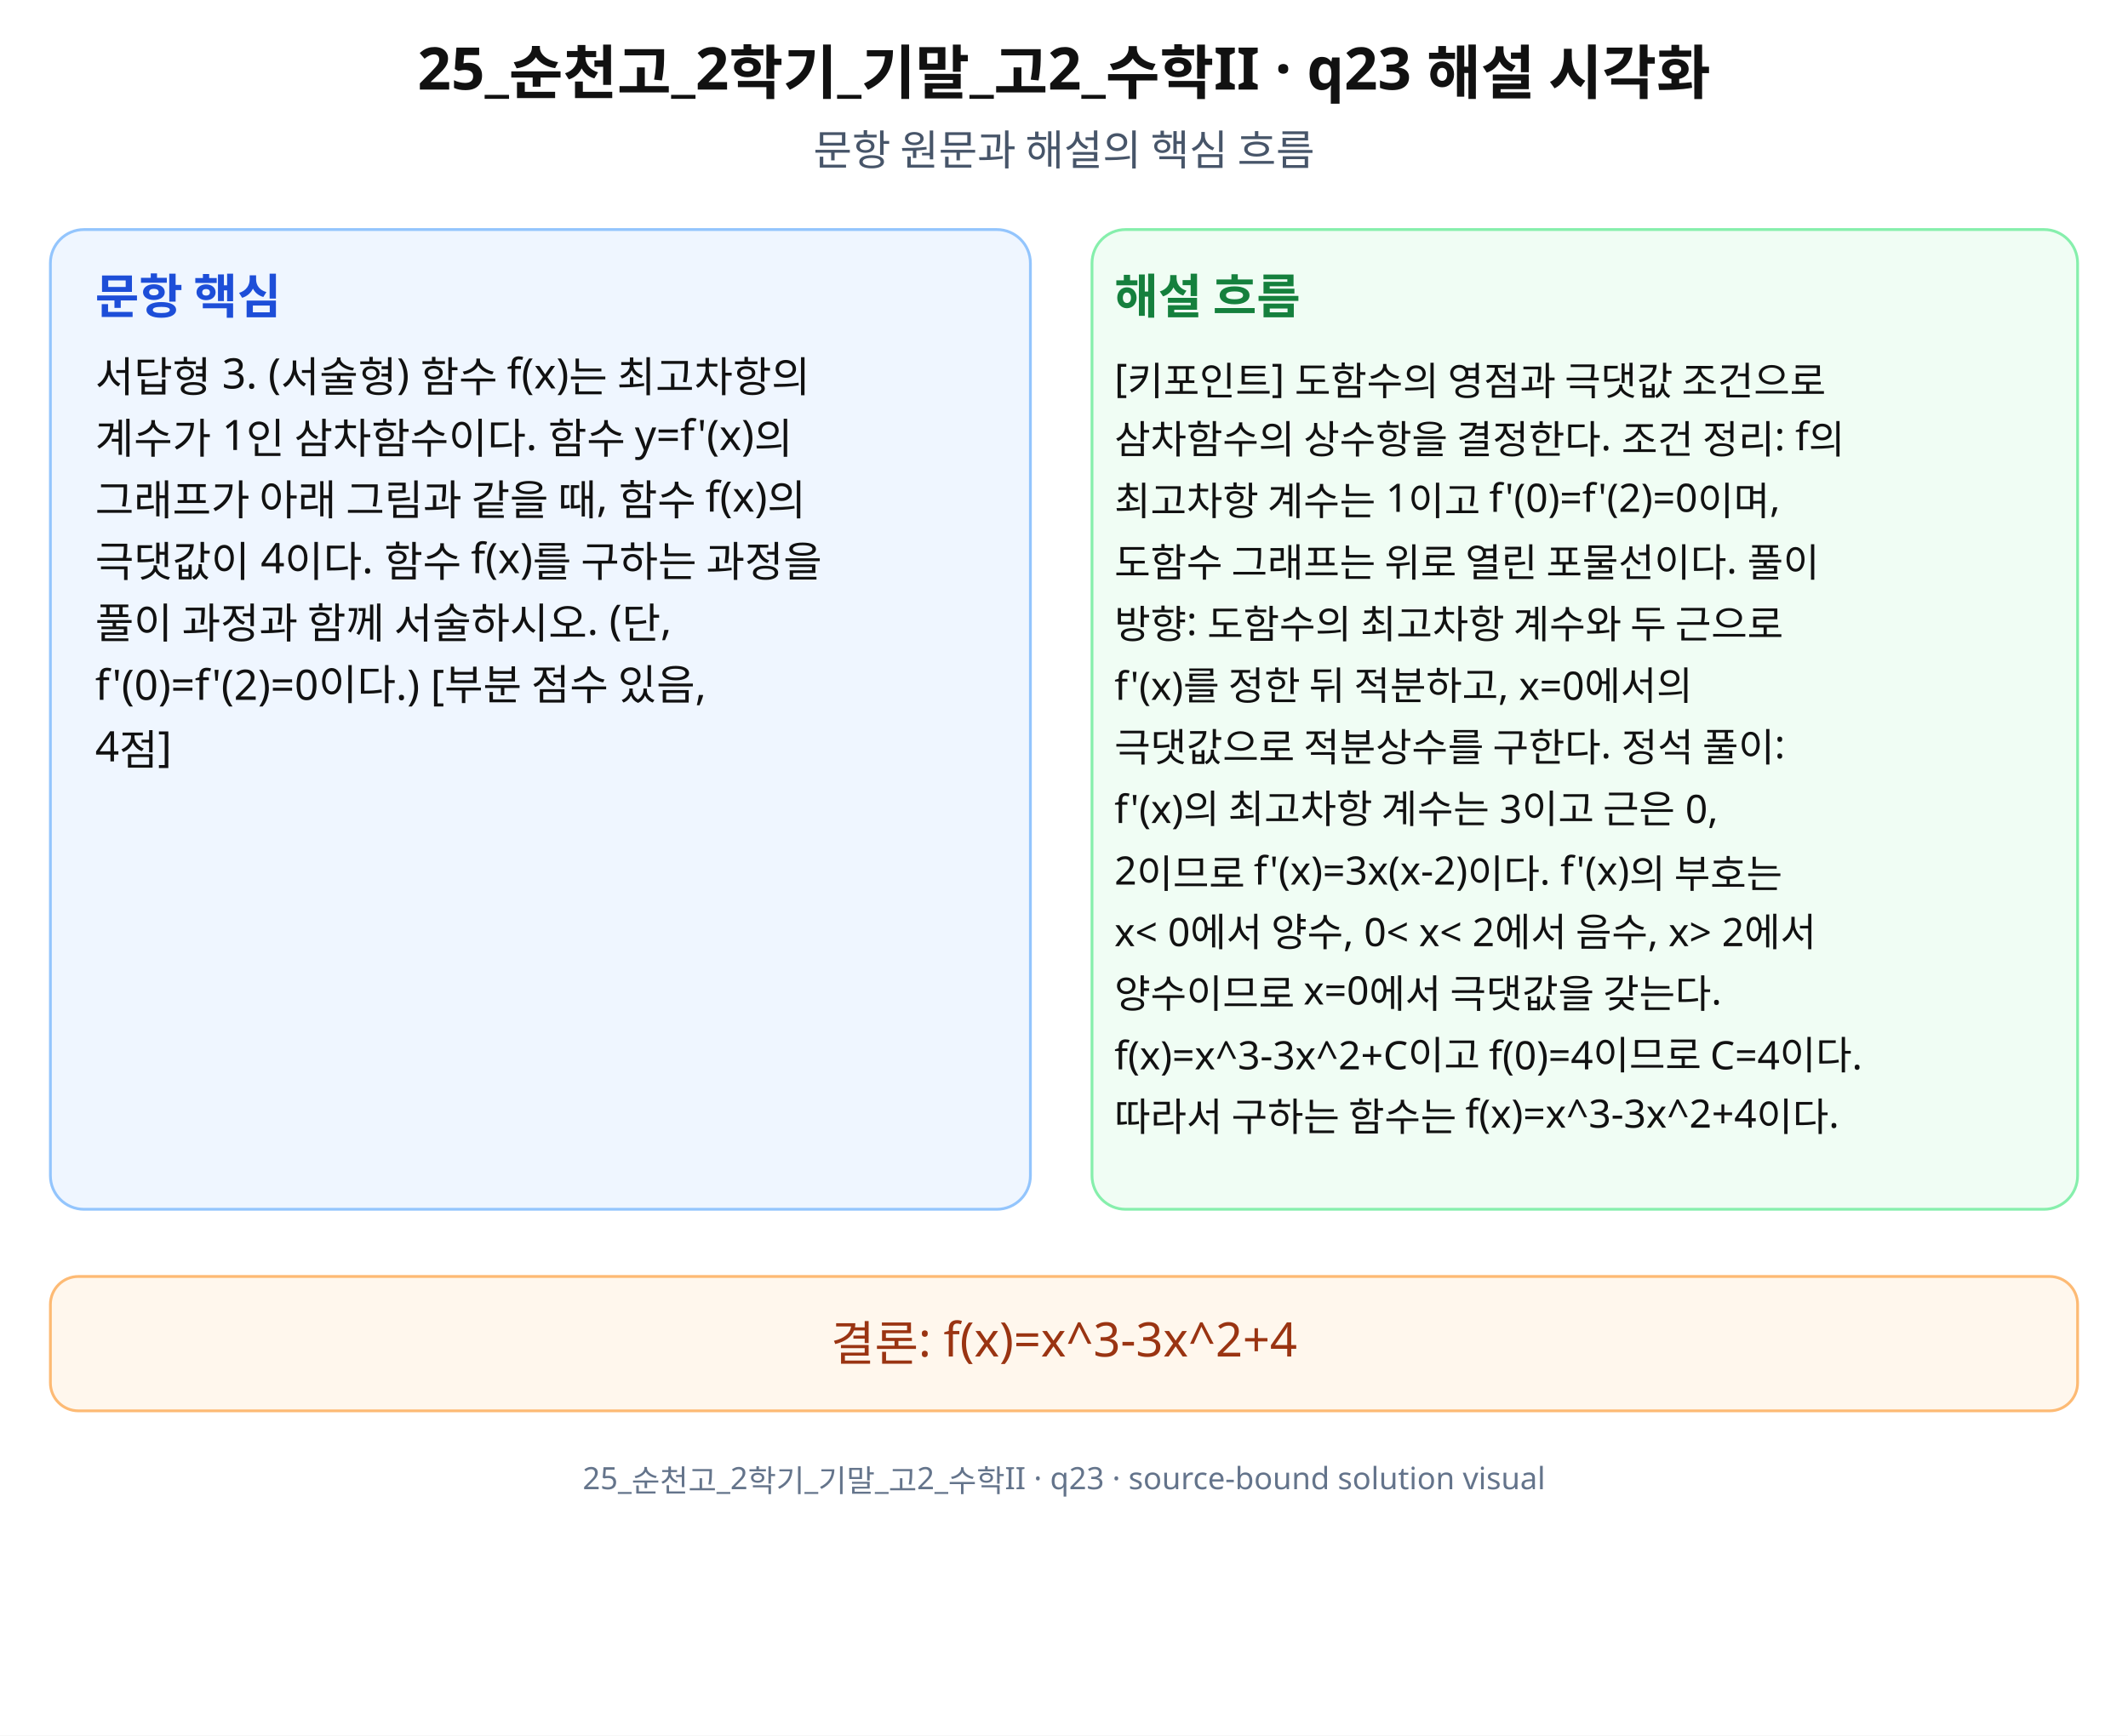
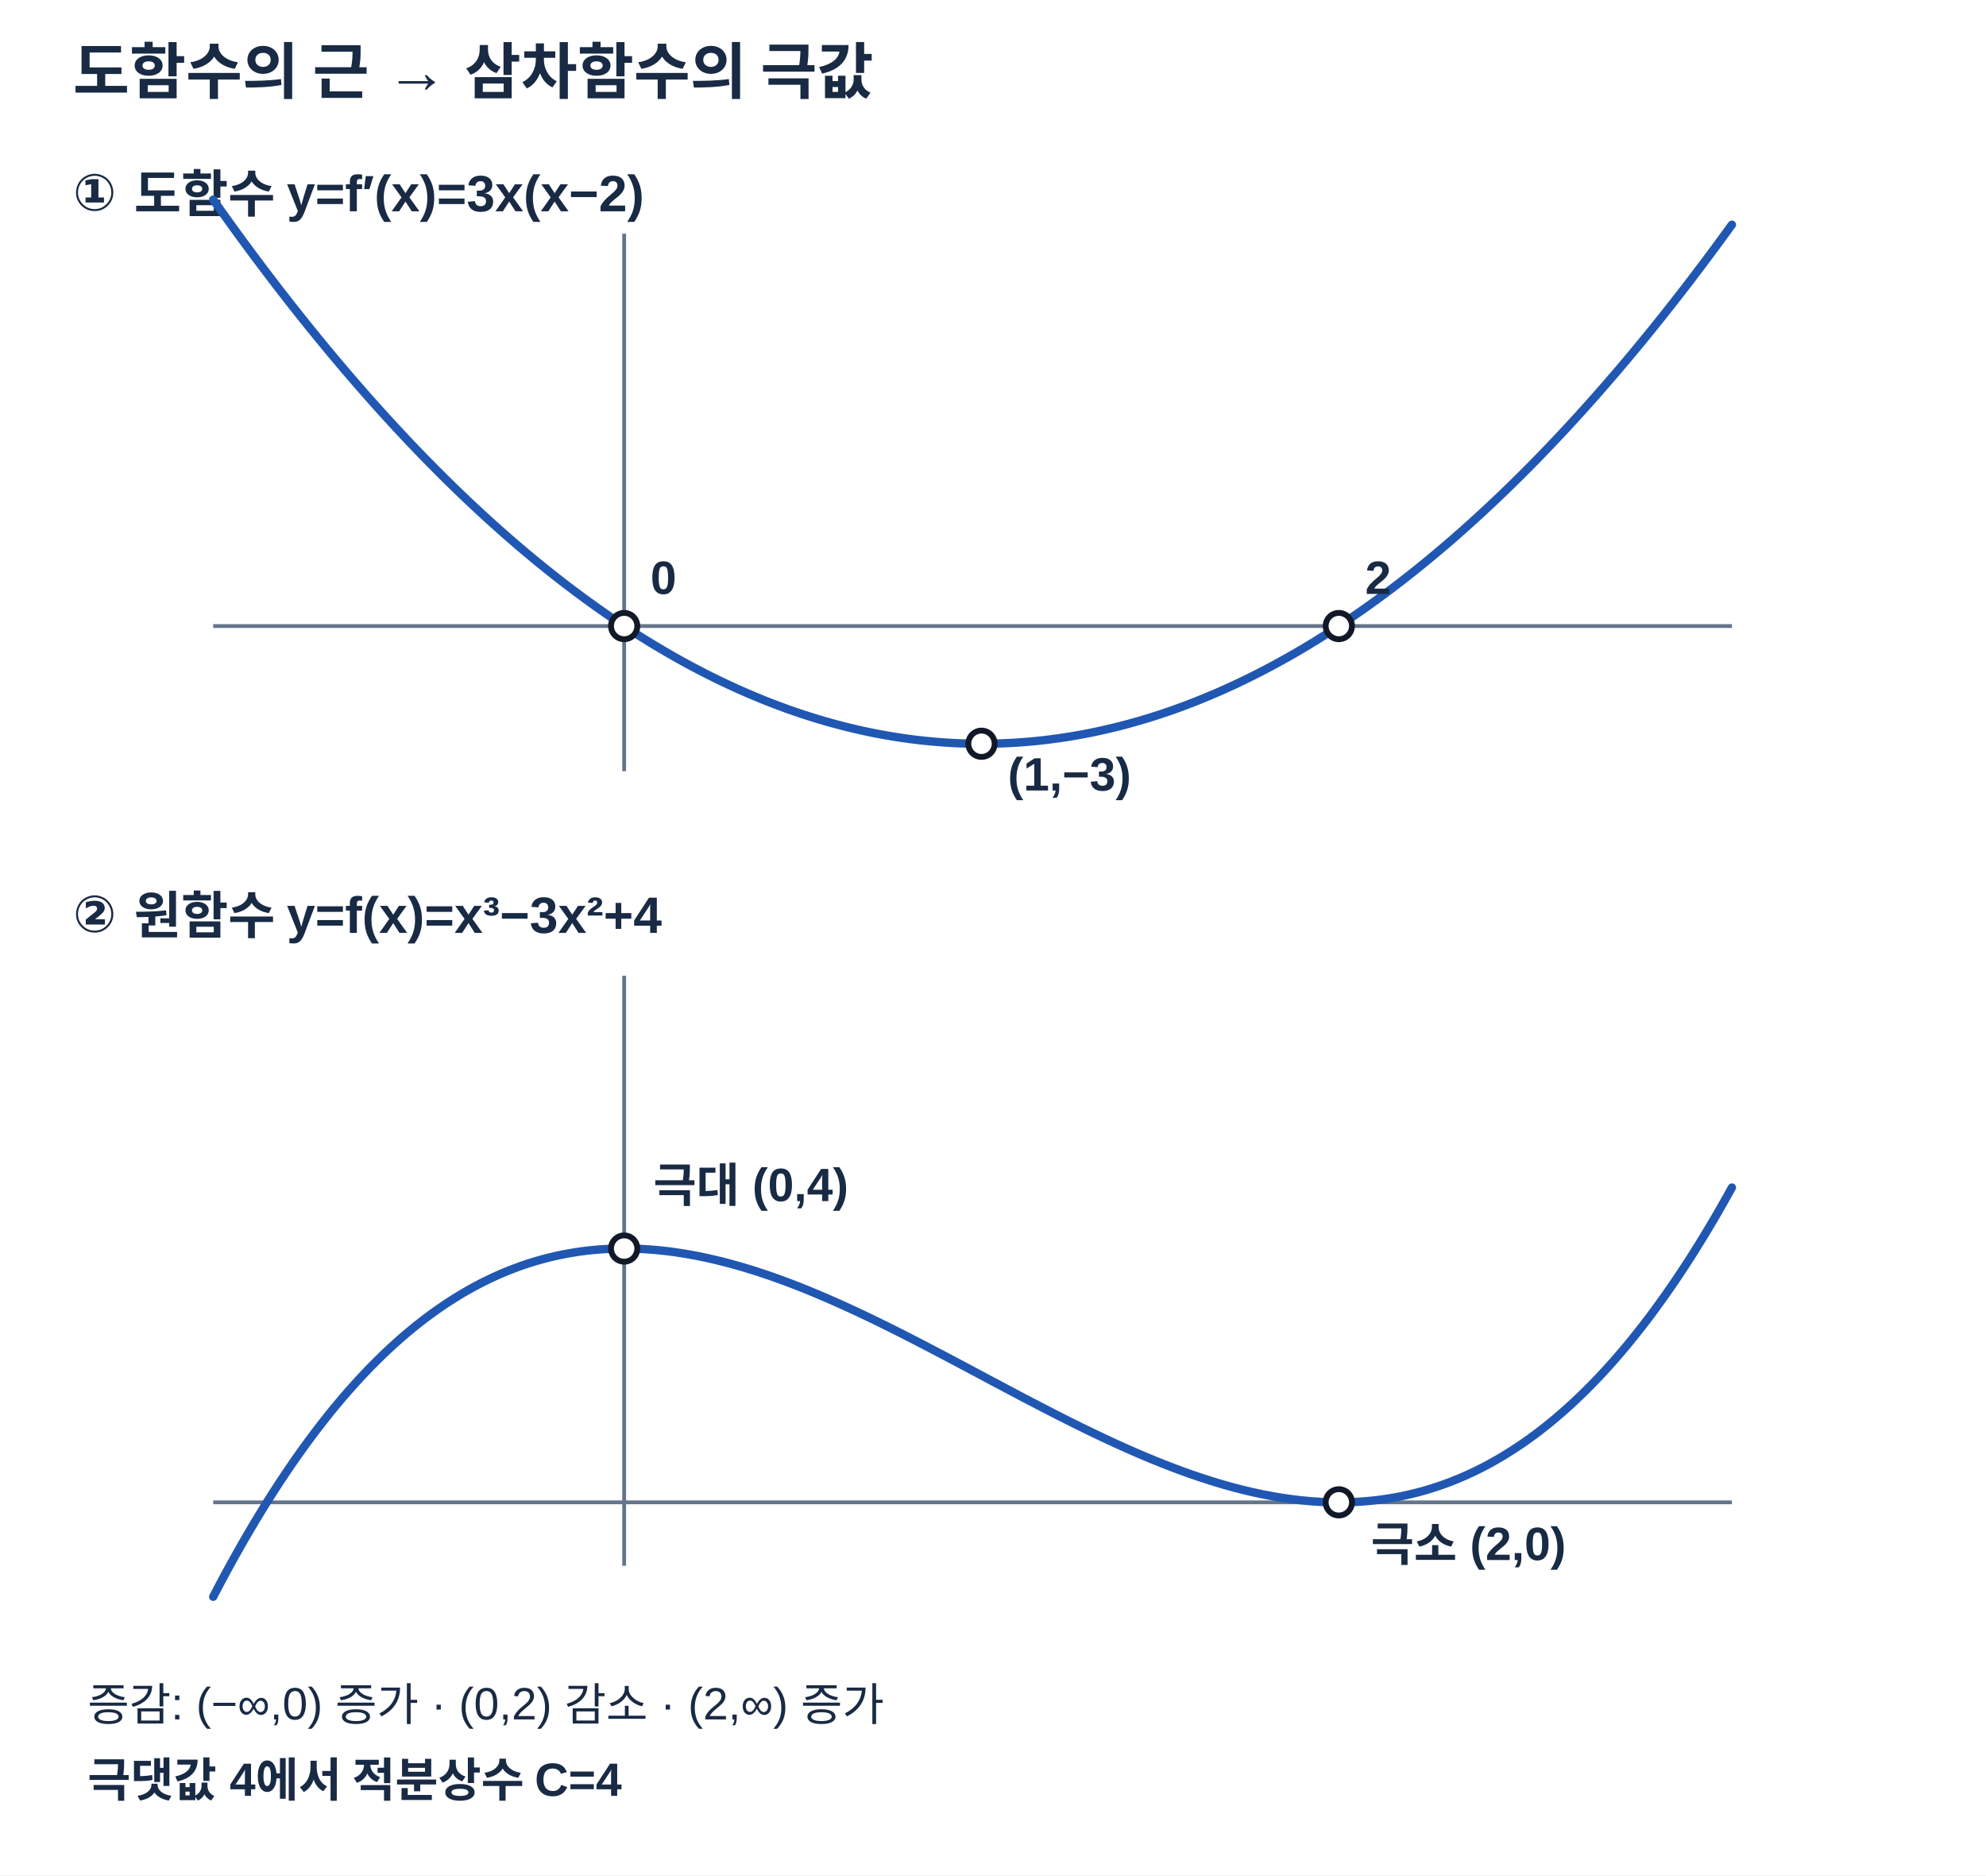
- <svg xmlns="http://www.w3.org/2000/svg" width="760" height="620" viewBox="0 0 760 620" role="img" aria-labelledby="title desc" preserveAspectRatio="xMidYMid meet">
-   <rect width="760" height="620" fill="#fff" />
-   <g font-family="Noto Sans KR, Pretendard, Apple SD Gothic Neo, Malgun Gothic, sans-serif" fill="#111">
-     <text x="380" y="32" font-size="21" font-weight="700" text-anchor="middle">25_순천고_2학기_기말_고2_수학II · q23 해설 시각화</text>
-     <text x="380" y="59" font-size="15" text-anchor="middle" fill="#475569">문항 원문과 해설의 핵심 흐름</text>
-     <rect x="18" y="82" width="350" height="350" rx="12" fill="#eff6ff" stroke="#93c5fd" />
-     <rect x="390" y="82" width="352" height="350" rx="12" fill="#f0fdf4" stroke="#86efac" />
-     <text x="34" y="112" font-size="17" font-weight="700" fill="#1d4ed8">문항 핵심</text>
-     <text x="398" y="112" font-size="17" font-weight="700" fill="#15803d">해설 흐름</text>
-     <text x="34" y="140" font-size="15">서답형 3. (서술형) 함수 f(x)는 최고차항의</text>
-     <text x="34" y="162" font-size="15">계수가 1인 삼차함수이다. 함수 y=f'(x)의</text>
-     <text x="34" y="184" font-size="15">그래프가 아래 그림과 같을 때, 함수 f(x)의</text>
-     <text x="34" y="206" font-size="15">극댓값이 4이다. 함수 f(x)를 구하는 과정을</text>
-     <text x="34" y="228" font-size="15">풀이 과정과 함께 서술하시오. (단,</text>
-     <text x="34" y="250" font-size="15">f'(0)=f'(2)=0이다.) [부분 점수 있음,</text>
-     <text x="34" y="272" font-size="15">4점]</text>
-     <text x="398" y="140" font-size="14">[키포인트] 도함수의 영점과 극댓값 조건으로</text>
-     <text x="398" y="162" font-size="14">삼차함수의 상수항을 결정한다. 조건 정리: f의</text>
-     <text x="398" y="184" font-size="14">최고차항 계수는 1이고 f'(0)=f'(2)=0이며,</text>
-     <text x="398" y="206" font-size="14">도함수 그래프는 위로 열린 포물선이다. 풀이</text>
-     <text x="398" y="228" font-size="14">방향: 도함수의 최고차항 계수와 두 근으로</text>
-     <text x="398" y="250" font-size="14">f'(x)를 정한 뒤 적분하고, x=0에서의</text>
-     <text x="398" y="272" font-size="14">극댓값으로 적분상수를 구한다. 정석 풀이:</text>
-     <text x="398" y="294" font-size="14">f'(x)의 최고차항 계수는 3이고 근은 0,</text>
-     <text x="398" y="316" font-size="14">2이므로 f'(x)=3x(x-2)이다. f'(x)의 부호는</text>
-     <text x="398" y="338" font-size="14">x&lt; 0에서 양수, 0&lt; x&lt; 2에서 음수, x&gt; 2에서</text>
-     <text x="398" y="360" font-size="14">양수이므로 x=0에서 극댓값을 갖는다.</text>
-     <text x="398" y="382" font-size="14">f(x)=x^3-3x^2+C이고 f(0)=4이므로 C=4이다.</text>
-     <text x="398" y="404" font-size="14">따라서 구하는 함수는 f(x)=x^3-3x^2+4이다.</text>
-     <rect x="18" y="456" width="724" height="48" rx="10" fill="#fff7ed" stroke="#fdba74" />
-     <text x="380" y="486" font-size="17" text-anchor="middle" fill="#9a3412">결론: f(x)=x^3-3x^2+4</text>
-     <text x="380" y="532" font-size="11" text-anchor="middle" fill="#64748b">25_순천고_2학기_기말_고2_수학II · q23 · source-bound solution visual</text>
-   </g>
+ <svg xmlns="http://www.w3.org/2000/svg" width="680" height="642" viewBox="0 0 680 642" preserveAspectRatio="xMidYMid meet" data-axis-scale-mode="UNEQUAL_UNIT_DECLARED" role="img" aria-labelledby="t23 d23">
+   <style>text{font-family:Arial,'Noto Sans KR','Malgun Gothic',sans-serif;fill:#192a44}.title{font-size:21px;font-weight:700}.heading{font-size:17.5px;font-weight:700}.axis{stroke:#64748b;stroke-width:1.3}.guide{stroke:#94a3b8;stroke-width:1.1;stroke-dasharray:4 5}.curve{stroke:#2057b2;stroke-width:2.85;fill:none;stroke-linejoin:round;stroke-linecap:round}.curve2{stroke:#28364e;stroke-width:2.5;fill:none}.point{stroke:#111827;fill:white;stroke-width:2}.label{font-size:16px;font-weight:600}.note{font-size:15.5px}.card{fill:#f8fafc;stroke:#d1d5db;stroke-width:1}.blue{fill:#60a5fa;opacity:.22}</style>
+   <rect width="680" height="642" fill="white" />
+   <text class="title" x="25" y="32">도함수의 근 → 삼차함수의 극값</text>
+   <text class="heading" x="25" y="72">① 도함수 y=f′(x)=3x(x−2)</text>
+   <line class="axis" x1="73" y1="214.31" x2="593" y2="214.31" />
+   <line class="axis" x1="213.71" y1="80" x2="213.71" y2="264" />
+   <polyline class="curve" points="73.00,68.35 74.44,70.39 75.89,72.42 77.33,74.43 78.78,76.44 80.22,78.44 81.67,80.42 83.11,82.39 84.56,84.35 86.00,86.30 87.44,88.24 88.89,90.17 90.33,92.08 91.78,93.99 93.22,95.88 94.67,97.77 96.11,99.64 97.56,101.50 99.00,103.35 100.44,105.18 101.89,107.01 103.33,108.83 104.78,110.63 106.22,112.42 107.67,114.20 109.11,115.97 110.56,117.73 112.00,119.48 113.44,121.22 114.89,122.94 116.33,124.66 117.78,126.36 119.22,128.05 120.67,129.73 122.11,131.40 123.56,133.06 125.00,134.70 126.44,136.34 127.89,137.96 129.33,139.58 130.78,141.18 132.22,142.77 133.67,144.35 135.11,145.92 136.56,147.47 138.00,149.02 139.44,150.55 140.89,152.08 142.33,153.59 143.78,155.09 145.22,156.58 146.67,158.06 148.11,159.52 149.56,160.98 151.00,162.42 152.44,163.86 153.89,165.28 155.33,166.69 156.78,168.09 158.22,169.48 159.67,170.86 161.11,172.22 162.56,173.58 164.00,174.92 165.44,176.25 166.89,177.57 168.33,178.88 169.78,180.18 171.22,181.47 172.67,182.74 174.11,184.01 175.56,185.26 177.00,186.51 178.44,187.74 179.89,188.96 181.33,190.16 182.78,191.36 184.22,192.55 185.67,193.72 187.11,194.89 188.56,196.04 190.00,197.18 191.44,198.31 192.89,199.43 194.33,200.54 195.78,201.63 197.22,202.72 198.67,203.79 200.11,204.86 201.56,205.91 203.00,206.95 204.44,207.98 205.89,208.99 207.33,210.00 208.78,211.00 210.22,211.98 211.67,212.95 213.11,213.91 214.56,214.86 216.00,215.80 217.44,216.73 218.89,217.65 220.33,218.55 221.78,219.45 223.22,220.33 224.67,221.20 226.11,222.06 227.56,222.91 229.00,223.75 230.44,224.58 231.89,225.39 233.33,226.20 234.78,226.99 236.22,227.77 237.67,228.54 239.11,229.30 240.56,230.05 242.00,230.79 243.44,231.51 244.89,232.23 246.33,232.93 247.78,233.62 249.22,234.30 250.67,234.97 252.11,235.63 253.56,236.28 255.00,236.91 256.44,237.54 257.89,238.15 259.33,238.75 260.78,239.35 262.22,239.93 263.67,240.49 265.11,241.05 266.56,241.60 268.00,242.13 269.44,242.66 270.89,243.17 272.33,243.67 273.78,244.16 275.22,244.64 276.67,245.10 278.11,245.56 279.56,246.01 281.00,246.44 282.44,246.86 283.89,247.27 285.33,247.67 286.78,248.06 288.22,248.44 289.67,248.81 291.11,249.16 292.56,249.50 294.00,249.84 295.44,250.16 296.89,250.47 298.33,250.77 299.78,251.06 301.22,251.33 302.67,251.60 304.11,251.85 305.56,252.09 307.00,252.33 308.44,252.55 309.89,252.76 311.33,252.95 312.78,253.14 314.22,253.32 315.67,253.48 317.11,253.63 318.56,253.77 320.00,253.90 321.44,254.02 322.89,254.13 324.33,254.23 325.78,254.31 327.22,254.39 328.67,254.45 330.11,254.50 331.56,254.54 333.00,254.57 334.44,254.59 335.89,254.60 337.33,254.59 338.78,254.58 340.22,254.55 341.67,254.51 343.11,254.46 344.56,254.40 346.00,254.33 347.44,254.25 348.89,254.16 350.33,254.05 351.78,253.93 353.22,253.81 354.67,253.67 356.11,253.52 357.56,253.35 359.00,253.18 360.44,253.00 361.89,252.80 363.33,252.60 364.78,252.38 366.22,252.15 367.67,251.91 369.11,251.66 370.56,251.40 372.00,251.12 373.44,250.84 374.89,250.54 376.33,250.23 377.78,249.91 379.22,249.58 380.67,249.24 382.11,248.89 383.56,248.53 385.00,248.15 386.44,247.77 387.89,247.37 389.33,246.96 390.78,246.54 392.22,246.11 393.67,245.67 395.11,245.21 396.56,244.75 398.00,244.27 399.44,243.78 400.89,243.29 402.33,242.78 403.78,242.26 405.22,241.72 406.67,241.18 408.11,240.63 409.56,240.06 411.00,239.48 412.44,238.89 413.89,238.29 415.33,237.68 416.78,237.06 418.22,236.43 419.67,235.78 421.11,235.13 422.56,234.46 424.00,233.78 425.44,233.09 426.89,232.39 428.33,231.68 429.78,230.96 431.22,230.22 432.67,229.48 434.11,228.72 435.56,227.95 437.00,227.17 438.44,226.38 439.89,225.58 441.33,224.77 442.78,223.95 444.22,223.11 445.67,222.26 447.11,221.41 448.56,220.54 450.00,219.66 451.44,218.76 452.89,217.86 454.33,216.95 455.78,216.02 457.22,215.09 458.67,214.14 460.11,213.18 461.56,212.21 463.00,211.23 464.44,210.24 465.89,209.23 467.33,208.22 468.78,207.19 470.22,206.15 471.67,205.10 473.11,204.04 474.56,202.97 476.00,201.89 477.44,200.80 478.89,199.69 480.33,198.58 481.78,197.45 483.22,196.31 484.67,195.16 486.11,194.00 487.56,192.83 489.00,191.64 490.44,190.45 491.89,189.24 493.33,188.02 494.78,186.80 496.22,185.56 497.67,184.31 499.11,183.04 500.56,181.77 502.00,180.48 503.44,179.19 504.89,177.88 506.33,176.56 507.78,175.23 509.22,173.89 510.67,172.54 512.11,171.18 513.56,169.80 515.00,168.42 516.44,167.02 517.89,165.61 519.33,164.19 520.78,162.76 522.22,161.32 523.67,159.87 525.11,158.40 526.56,156.93 528.00,155.44 529.44,153.94 530.89,152.43 532.33,150.91 533.78,149.38 535.22,147.84 536.67,146.28 538.11,144.72 539.56,143.14 541.00,141.55 542.44,139.96 543.89,138.34 545.33,136.72 546.78,135.09 548.22,133.45 549.67,131.79 551.11,130.12 552.56,128.45 554.00,126.76 555.44,125.06 556.89,123.35 558.33,121.62 559.78,119.89 561.22,118.14 562.67,116.39 564.11,114.62 565.56,112.84 567.00,111.05 568.44,109.25 569.89,107.44 571.33,105.61 572.78,103.78 574.22,101.93 575.67,100.08 577.11,98.21 578.56,96.33 580.00,94.44 581.44,92.53 582.89,90.62 584.33,88.70 585.78,86.76 587.22,84.81 588.67,82.85 590.11,80.88 591.56,78.90 593.00,76.91" />
+   <circle class="point" data-math-x="0" data-math-y="0" cx="213.71" cy="214.31" r="4.5" />
+   <text class="label" x="222.71" y="203.31">0</text>
+   <circle class="point" data-math-x="1" data-math-y="-3" cx="336.06" cy="254.60" r="4.5" />
+   <text class="label" x="345.06" y="270.60">(1,−3)</text>
+   <circle class="point" data-math-x="2" data-math-y="0" cx="458.41" cy="214.31" r="4.5" />
+   <text class="label" x="467.41" y="203.31">2</text>
+   <text class="heading" x="25" y="319">② 원함수 y=f(x)=x³−3x²+4</text>
+   <line class="axis" x1="73" y1="514.28" x2="593" y2="514.28" />
+   <line class="axis" x1="213.71" y1="334" x2="213.71" y2="536" />
+   <polyline class="curve" points="73.00,546.61 74.44,543.84 75.89,541.11 77.33,538.42 78.78,535.77 80.22,533.16 81.67,530.58 83.11,528.05 84.56,525.55 86.00,523.08 87.44,520.66 88.89,518.27 90.33,515.92 91.78,513.60 93.22,511.32 94.67,509.08 96.11,506.87 97.56,504.70 99.00,502.57 100.44,500.46 101.89,498.40 103.33,496.37 104.78,494.37 106.22,492.41 107.67,490.48 109.11,488.59 110.56,486.73 112.00,484.90 113.44,483.10 114.89,481.34 116.33,479.62 117.78,477.92 119.22,476.26 120.67,474.63 122.11,473.03 123.56,471.46 125.00,469.93 126.44,468.42 127.89,466.95 129.33,465.51 130.78,464.09 132.22,462.71 133.67,461.36 135.11,460.04 136.56,458.75 138.00,457.49 139.44,456.26 140.89,455.06 142.33,453.88 143.78,452.74 145.22,451.62 146.67,450.53 148.11,449.47 149.56,448.44 151.00,447.44 152.44,446.46 153.89,445.51 155.33,444.59 156.78,443.69 158.22,442.82 159.67,441.98 161.11,441.16 162.56,440.37 164.00,439.61 165.44,438.87 166.89,438.16 168.33,437.47 169.78,436.80 171.22,436.16 172.67,435.55 174.11,434.96 175.56,434.39 177.00,433.85 178.44,433.33 179.89,432.83 181.33,432.36 182.78,431.91 184.22,431.49 185.67,431.08 187.11,430.70 188.56,430.34 190.00,430.00 191.44,429.69 192.89,429.39 194.33,429.12 195.78,428.87 197.22,428.63 198.67,428.42 200.11,428.23 201.56,428.06 203.00,427.91 204.44,427.78 205.89,427.67 207.33,427.58 208.78,427.50 210.22,427.45 211.67,427.42 213.11,427.40 214.56,427.40 216.00,427.42 217.44,427.46 218.89,427.51 220.33,427.59 221.78,427.68 223.22,427.78 224.67,427.91 226.11,428.05 227.56,428.20 229.00,428.37 230.44,428.56 231.89,428.77 233.33,428.99 234.78,429.22 236.22,429.47 237.67,429.73 239.11,430.01 240.56,430.31 242.00,430.61 243.44,430.94 244.89,431.27 246.33,431.62 247.78,431.98 249.22,432.36 250.67,432.75 252.11,433.15 253.56,433.56 255.00,433.99 256.44,434.42 257.89,434.87 259.33,435.33 260.78,435.81 262.22,436.29 263.67,436.78 265.11,437.29 266.56,437.80 268.00,438.33 269.44,438.87 270.89,439.41 272.33,439.97 273.78,440.53 275.22,441.11 276.67,441.69 278.11,442.29 279.56,442.89 281.00,443.50 282.44,444.11 283.89,444.74 285.33,445.37 286.78,446.01 288.22,446.66 289.67,447.32 291.11,447.98 292.56,448.65 294.00,449.32 295.44,450.00 296.89,450.69 298.33,451.38 299.78,452.08 301.22,452.79 302.67,453.50 304.11,454.21 305.56,454.93 307.00,455.65 308.44,456.38 309.89,457.11 311.33,457.85 312.78,458.59 314.22,459.33 315.67,460.08 317.11,460.83 318.56,461.58 320.00,462.34 321.44,463.09 322.89,463.85 324.33,464.61 325.78,465.38 327.22,466.14 328.67,466.91 330.11,467.67 331.56,468.44 333.00,469.21 334.44,469.98 335.89,470.75 337.33,471.52 338.78,472.29 340.22,473.06 341.67,473.82 343.11,474.59 344.56,475.36 346.00,476.12 347.44,476.88 348.89,477.65 350.33,478.41 351.78,479.16 353.22,479.92 354.67,480.67 356.11,481.42 357.56,482.17 359.00,482.91 360.44,483.65 361.89,484.39 363.33,485.12 364.78,485.85 366.22,486.58 367.67,487.30 369.11,488.01 370.56,488.72 372.00,489.43 373.44,490.13 374.89,490.82 376.33,491.51 377.78,492.20 379.22,492.87 380.67,493.54 382.11,494.21 383.56,494.86 385.00,495.51 386.44,496.16 387.89,496.79 389.33,497.42 390.78,498.04 392.22,498.65 393.67,499.25 395.11,499.85 396.56,500.43 398.00,501.01 399.44,501.58 400.89,502.13 402.33,502.68 403.78,503.22 405.22,503.75 406.67,504.27 408.11,504.78 409.56,505.27 411.00,505.76 412.44,506.23 413.89,506.70 415.33,507.15 416.78,507.59 418.22,508.02 419.67,508.44 421.11,508.84 422.56,509.23 424.00,509.61 425.44,509.97 426.89,510.33 428.33,510.66 429.78,510.99 431.22,511.30 432.67,511.60 434.11,511.88 435.56,512.15 437.00,512.40 438.44,512.64 439.89,512.86 441.33,513.07 442.78,513.26 444.22,513.44 445.67,513.60 447.11,513.74 448.56,513.87 450.00,513.98 451.44,514.07 452.89,514.15 454.33,514.21 455.78,514.25 457.22,514.27 458.67,514.28 460.11,514.27 461.56,514.24 463.00,514.19 464.44,514.12 465.89,514.03 467.33,513.92 468.78,513.80 470.22,513.65 471.67,513.49 473.11,513.30 474.56,513.10 476.00,512.87 477.44,512.62 478.89,512.35 480.33,512.06 481.78,511.75 483.22,511.42 484.67,511.06 486.11,510.69 487.56,510.29 489.00,509.87 490.44,509.42 491.89,508.96 493.33,508.47 494.78,507.95 496.22,507.42 497.67,506.85 499.11,506.27 500.56,505.66 502.00,505.03 503.44,504.37 504.89,503.69 506.33,502.98 507.78,502.25 509.22,501.49 510.67,500.70 512.11,499.89 513.56,499.06 515.00,498.19 516.44,497.30 517.89,496.39 519.33,495.44 520.78,494.47 522.22,493.48 523.67,492.45 525.11,491.40 526.56,490.32 528.00,489.21 529.44,488.07 530.89,486.90 532.33,485.70 533.78,484.48 535.22,483.23 536.67,481.94 538.11,480.63 539.56,479.28 541.00,477.91 542.44,476.51 543.89,475.07 545.33,473.61 546.78,472.11 548.22,470.58 549.67,469.02 551.11,467.43 552.56,465.81 554.00,464.15 555.44,462.46 556.89,460.74 558.33,458.99 559.78,457.20 561.22,455.38 562.67,453.53 564.11,451.65 565.56,449.73 567.00,447.77 568.44,445.78 569.89,443.76 571.33,441.70 572.78,439.61 574.22,437.48 575.67,435.32 577.11,433.12 578.56,430.89 580.00,428.61 581.44,426.31 582.89,423.96 584.33,421.58 585.78,419.17 587.22,416.71 588.67,414.22 590.11,411.69 591.56,409.13 593.00,406.52" />
+   <circle class="point" data-math-x="0" data-math-y="4" cx="213.71" cy="427.40" r="4.5" />
+   <text class="label" x="223.71" y="411.40">극대 (0,4)</text>
+   <circle class="point" data-math-x="2" data-math-y="0" cx="458.41" cy="514.28" r="4.5" />
+   <text class="label" x="469.41" y="534.28">극소 (2,0)</text>
+   <text x="30" y="589" class="note">증감: (−∞,0) 증가 · (0,2) 감소 · (2,∞) 증가</text>
+   <text x="30" y="615" class="label">극댓값 4에서 적분상수 C=4</text>
</svg>
